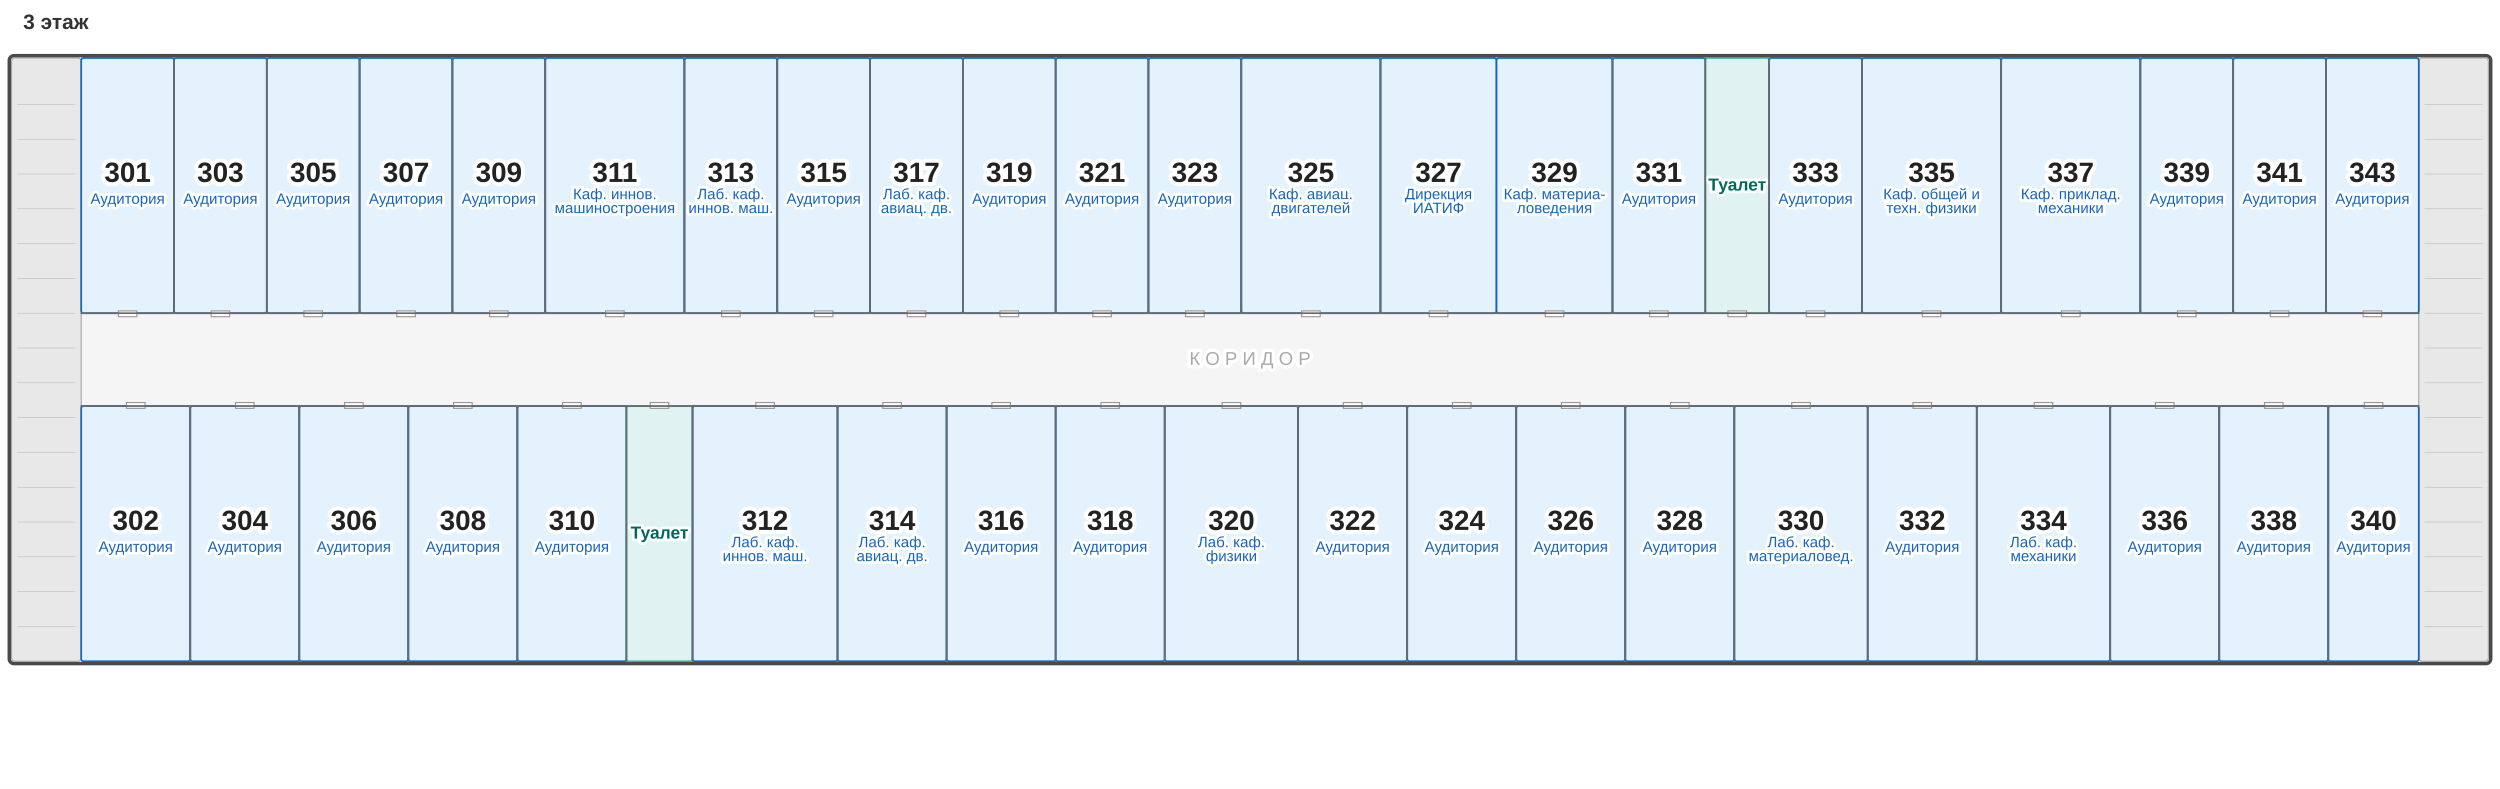
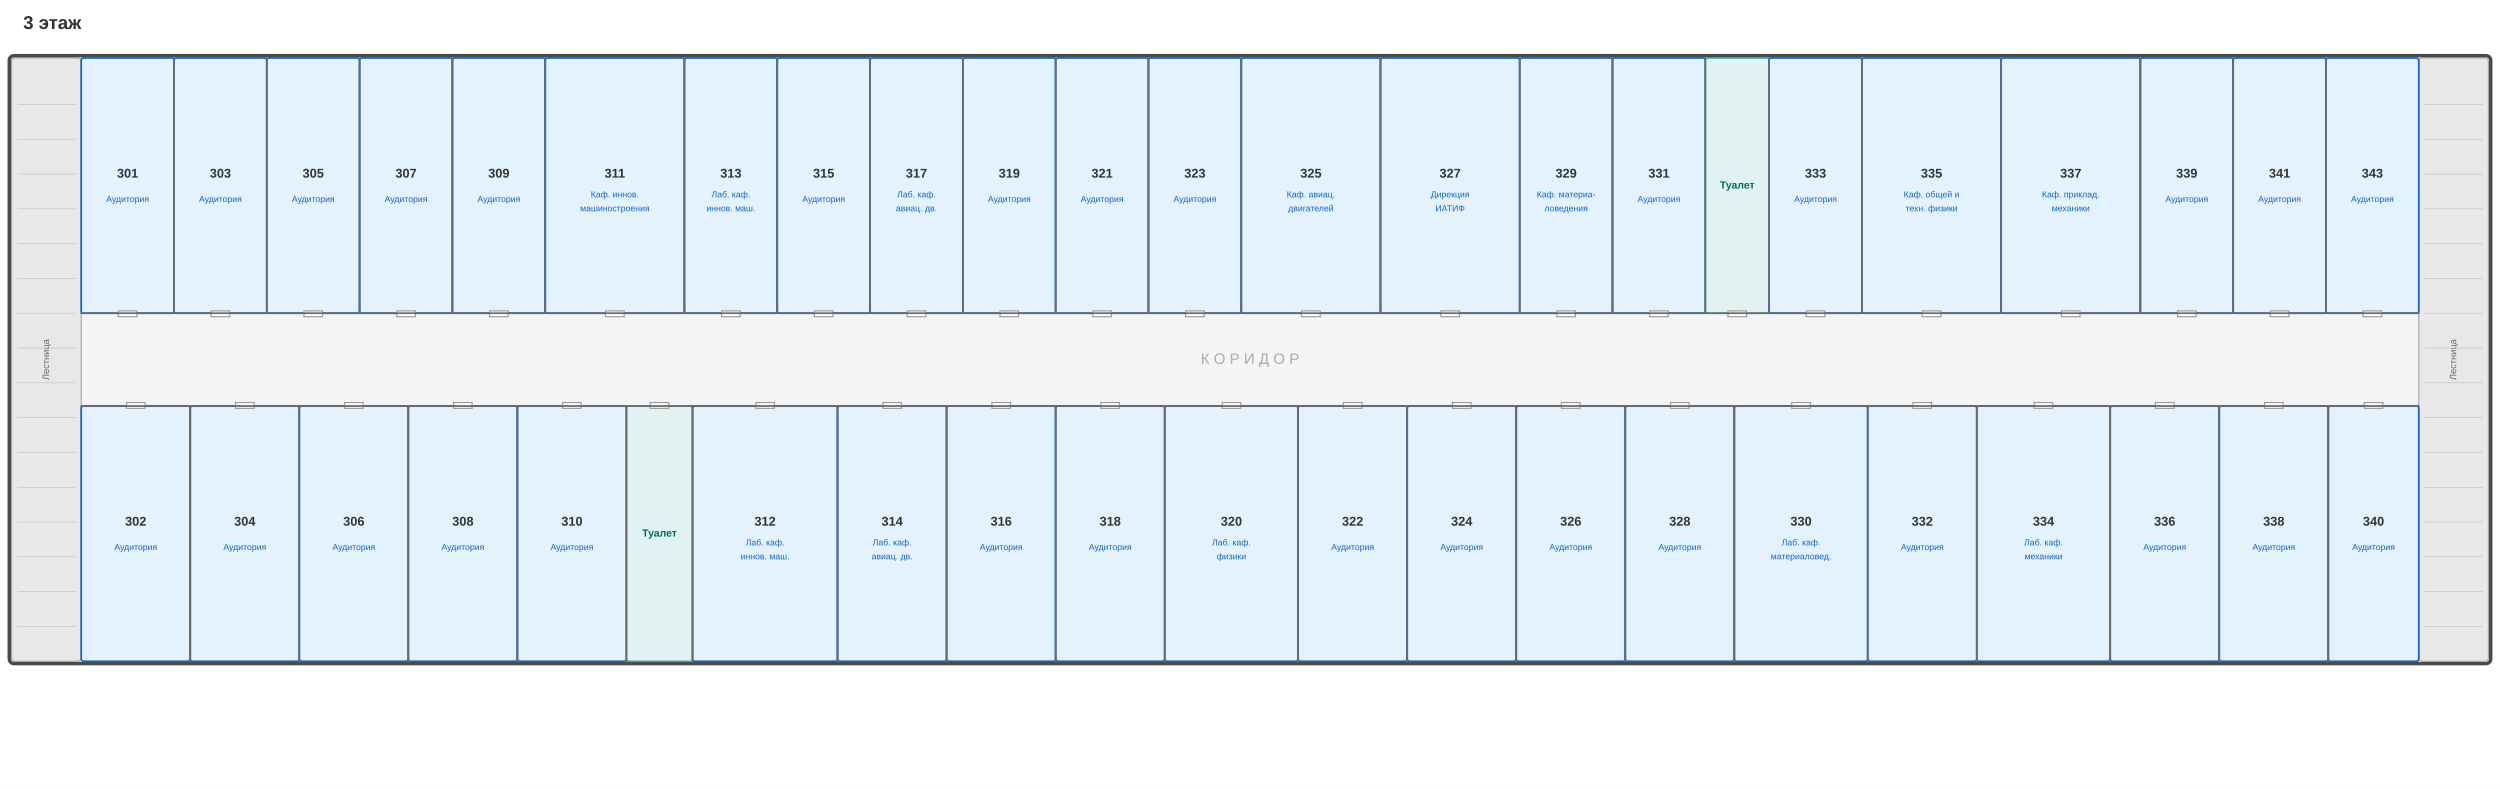
- <svg xmlns="http://www.w3.org/2000/svg" viewBox="0 0 2155 680" preserveAspectRatio="xMidYMid meet">
+ <svg xmlns="http://www.w3.org/2000/svg" viewBox="0 0 2155 680" width="2155" height="680">
  <defs>
    <style>
  .wall{fill:none;stroke:#4a4a4a;stroke-width:3;stroke-linecap:round}
  .inner-wall{fill:none;stroke:#6a6a6a;stroke-width:1.5;stroke-linecap:round}
  .room{fill:#F5F5F5;stroke:#BDBDBD;stroke-width:1;cursor:pointer;transition:fill .2s}
  .room:hover{fill:#EEEEEE}
  .room.active{fill:#E0E0E0;stroke:#757575;stroke-width:2}
  .corridor{fill:#f5f5f5;stroke:#ddd;stroke-width:1}
  .stairs{fill:#e8e8e8;stroke:#aaa;stroke-width:1}
  .toilet{fill:#E0F2F1;stroke:#4DB6AC;stroke-width:1.5;cursor:pointer;transition:fill .2s}
  .toilet:hover{fill:#B2DFDB}
  .toilet.active{fill:#80CBC4;stroke:#00897B;stroke-width:2}
  .special{fill:#FCE4EC;stroke:#F48FB1;stroke-width:1.5;cursor:pointer;transition:fill .2s}
  .special:hover{fill:#F8BBD0}
  .special.active{fill:#F48FB1;stroke:#C2185B;stroke-width:2}
  .service{fill:#fff3e0;stroke:#ffb74d;stroke-width:1}
-   .label{font-family:'Segoe UI',Arial,sans-serif;font-size:15px;fill:#333;text-anchor:middle;dominant-baseline:middle;pointer-events:none;paint-order:stroke;stroke:white;stroke-width:6px;stroke-linejoin:round}
-   .room-num{font-family:'Segoe UI',Arial,sans-serif;font-size:24px;fill:#222;text-anchor:middle;dominant-baseline:middle;pointer-events:none;font-weight:800;paint-order:stroke;stroke:white;stroke-width:7px;stroke-linejoin:round}
-   .dept-label{font-family:'Segoe UI',Arial,sans-serif;font-size:13px;fill:#444;text-anchor:middle;dominant-baseline:middle;pointer-events:none;paint-order:stroke;stroke:white;stroke-width:5px;stroke-linejoin:round}
-   .floor-label{font-family:'Segoe UI',Arial,sans-serif;font-size:18px;fill:#333;font-weight:800}
+   .label{font-family:'Segoe UI',Arial,sans-serif;font-size:10px;fill:#333;text-anchor:middle;dominant-baseline:middle;pointer-events:none}
+   .room-num{font-family:'Segoe UI',Arial,sans-serif;font-size:11px;fill:#333;text-anchor:middle;dominant-baseline:middle;pointer-events:none;font-weight:700}
+   .dept-label{font-family:'Segoe UI',Arial,sans-serif;font-size:7.5px;fill:#555;text-anchor:middle;dominant-baseline:middle;pointer-events:none}
+   .floor-label{font-family:'Segoe UI',Arial,sans-serif;font-size:16px;fill:#333;font-weight:800}
  .door{fill:#fff;stroke:#999;stroke-width:1}
  .atif-color{fill:#E3F2FD;stroke:#1565C0;stroke-width:1.5;cursor:pointer;transition:fill .2s}
  .atif-color:hover{fill:#BBDEFB}
  .atif-color.active{fill:#90CAF9;stroke:#1565C0;stroke-width:2}
  .itsu-color{fill:#E8F5E9;stroke:#2E7D32;stroke-width:1.5;cursor:pointer;transition:fill .2s}
  .itsu-color:hover{fill:#C8E6C9}
  .itsu-color.active{fill:#A5D6A7;stroke:#2E7D32;stroke-width:2}
  .ino-color{fill:#F3E5F5;stroke:#6A1B9A;stroke-width:1.5;cursor:pointer;transition:fill .2s}
  .ino-color:hover{fill:#E1BEE7}
  .ino-color.active{fill:#CE93D8;stroke:#6A1B9A;stroke-width:2}
  .lab-color{fill:#FFF8E1;stroke:#F9A825;stroke-width:1.5;cursor:pointer;transition:fill .2s}
  .lab-color:hover{fill:#FFECB3}
  .lab-color.active{fill:#FFD54F;stroke:#F9A825;stroke-width:2}
  .tech-color{fill:#ECEFF1;stroke:#546E7A;stroke-width:1.5;cursor:pointer;transition:fill .2s}
  .tech-color:hover{fill:#CFD8DC}
  .tech-color.active{fill:#B0BEC5;stroke:#546E7A;stroke-width:2}
-   
    </style>
  </defs>
  <rect width="2155" height="680" fill="white" />
  <text x="20" y="25" class="floor-label">3 этаж</text>
  <rect x="70" y="270" width="2015" height="80" class="corridor" rx="2" />
-   <text x="1077.5" y="310" class="label" style="font-size:16px;fill:#aaa">К О Р И Д О Р</text>
+   <text x="1077.5" y="310" class="label" style="font-size:13px;fill:#aaa">К О Р И Д О Р</text>
  <rect x="10" y="50" width="60" height="520" class="stairs" rx="3" />
-   <text x="40" y="310" class="label" style="font-size:14px;fill:#666;transform:rotate(-90deg);transform-origin:40px 310px;transform-box:view-box">Лестница</text>
+   <text x="40" y="310" class="label" style="font-size:8px;fill:#666" transform="rotate(-90,40,310)">Лестница</text>
  <line x1="15" y1="90" x2="65" y2="90" stroke="#bbb" stroke-width="0.5" />
  <line x1="15" y1="120" x2="65" y2="120" stroke="#bbb" stroke-width="0.5" />
  <line x1="15" y1="150" x2="65" y2="150" stroke="#bbb" stroke-width="0.5" />
  <line x1="15" y1="180" x2="65" y2="180" stroke="#bbb" stroke-width="0.5" />
  <line x1="15" y1="210" x2="65" y2="210" stroke="#bbb" stroke-width="0.5" />
  <line x1="15" y1="240" x2="65" y2="240" stroke="#bbb" stroke-width="0.5" />
  <line x1="15" y1="270" x2="65" y2="270" stroke="#bbb" stroke-width="0.5" />
  <line x1="15" y1="300" x2="65" y2="300" stroke="#bbb" stroke-width="0.5" />
  <line x1="15" y1="330" x2="65" y2="330" stroke="#bbb" stroke-width="0.5" />
  <line x1="15" y1="360" x2="65" y2="360" stroke="#bbb" stroke-width="0.5" />
  <line x1="15" y1="390" x2="65" y2="390" stroke="#bbb" stroke-width="0.5" />
  <line x1="15" y1="420" x2="65" y2="420" stroke="#bbb" stroke-width="0.5" />
  <line x1="15" y1="450" x2="65" y2="450" stroke="#bbb" stroke-width="0.5" />
  <line x1="15" y1="480" x2="65" y2="480" stroke="#bbb" stroke-width="0.5" />
  <line x1="15" y1="510" x2="65" y2="510" stroke="#bbb" stroke-width="0.5" />
  <line x1="15" y1="540" x2="65" y2="540" stroke="#bbb" stroke-width="0.5" />
  <rect x="2085" y="50" width="60" height="520" class="stairs" rx="3" />
-   <text x="2115" y="310" class="label" style="font-size:14px;fill:#666;transform:rotate(-90deg);transform-origin:2115px 310px;transform-box:view-box">Лестница</text>
+   <text x="2115" y="310" class="label" style="font-size:8px;fill:#666" transform="rotate(-90,2115,310)">Лестница</text>
  <line x1="2090" y1="90" x2="2140" y2="90" stroke="#bbb" stroke-width="0.5" />
  <line x1="2090" y1="120" x2="2140" y2="120" stroke="#bbb" stroke-width="0.5" />
  <line x1="2090" y1="150" x2="2140" y2="150" stroke="#bbb" stroke-width="0.5" />
  <line x1="2090" y1="180" x2="2140" y2="180" stroke="#bbb" stroke-width="0.5" />
  <line x1="2090" y1="210" x2="2140" y2="210" stroke="#bbb" stroke-width="0.5" />
  <line x1="2090" y1="240" x2="2140" y2="240" stroke="#bbb" stroke-width="0.5" />
  <line x1="2090" y1="270" x2="2140" y2="270" stroke="#bbb" stroke-width="0.5" />
  <line x1="2090" y1="300" x2="2140" y2="300" stroke="#bbb" stroke-width="0.5" />
  <line x1="2090" y1="330" x2="2140" y2="330" stroke="#bbb" stroke-width="0.5" />
  <line x1="2090" y1="360" x2="2140" y2="360" stroke="#bbb" stroke-width="0.5" />
  <line x1="2090" y1="390" x2="2140" y2="390" stroke="#bbb" stroke-width="0.5" />
  <line x1="2090" y1="420" x2="2140" y2="420" stroke="#bbb" stroke-width="0.5" />
  <line x1="2090" y1="450" x2="2140" y2="450" stroke="#bbb" stroke-width="0.5" />
  <line x1="2090" y1="480" x2="2140" y2="480" stroke="#bbb" stroke-width="0.5" />
  <line x1="2090" y1="510" x2="2140" y2="510" stroke="#bbb" stroke-width="0.5" />
  <line x1="2090" y1="540" x2="2140" y2="540" stroke="#bbb" stroke-width="0.5" />
  <rect x="70" y="50" width="80" height="220" class="room atif-color" data-room="301" data-type="atif" rx="2" />
  <text x="110" y="150" class="room-num">301</text>
-   <text x="110" y="172" class="dept-label" style="fill:#1565C0;font-size:13px">Аудитория</text>
+   <text x="110" y="172" class="dept-label" style="fill:#1565C0;font-size:7.5px">Аудитория</text>
  <rect x="102" y="268" width="16" height="5" class="door" />
  <rect x="150" y="50" width="80" height="220" class="room atif-color" data-room="303" data-type="atif" rx="2" />
  <text x="190" y="150" class="room-num">303</text>
-   <text x="190" y="172" class="dept-label" style="fill:#1565C0;font-size:13px">Аудитория</text>
+   <text x="190" y="172" class="dept-label" style="fill:#1565C0;font-size:7.5px">Аудитория</text>
  <rect x="182" y="268" width="16" height="5" class="door" />
  <rect x="230" y="50" width="80" height="220" class="room atif-color" data-room="305" data-type="atif" rx="2" />
  <text x="270" y="150" class="room-num">305</text>
-   <text x="270" y="172" class="dept-label" style="fill:#1565C0;font-size:13px">Аудитория</text>
+   <text x="270" y="172" class="dept-label" style="fill:#1565C0;font-size:7.5px">Аудитория</text>
  <rect x="262" y="268" width="16" height="5" class="door" />
  <rect x="310" y="50" width="80" height="220" class="room atif-color" data-room="307" data-type="atif" rx="2" />
  <text x="350" y="150" class="room-num">307</text>
-   <text x="350" y="172" class="dept-label" style="fill:#1565C0;font-size:13px">Аудитория</text>
+   <text x="350" y="172" class="dept-label" style="fill:#1565C0;font-size:7.5px">Аудитория</text>
  <rect x="342" y="268" width="16" height="5" class="door" />
  <rect x="390" y="50" width="80" height="220" class="room atif-color" data-room="309" data-type="atif" rx="2" />
  <text x="430" y="150" class="room-num">309</text>
-   <text x="430" y="172" class="dept-label" style="fill:#1565C0;font-size:13px">Аудитория</text>
+   <text x="430" y="172" class="dept-label" style="fill:#1565C0;font-size:7.5px">Аудитория</text>
  <rect x="422" y="268" width="16" height="5" class="door" />
  <rect x="470" y="50" width="120" height="220" class="room atif-color" data-room="311" data-type="atif" rx="2" />
  <text x="530" y="150" class="room-num">311</text>
-   <text x="530" y="168" class="dept-label" style="fill:#1565C0;font-size:13px">Каф. иннов.</text>
-   <text x="530" y="180" class="dept-label" style="fill:#1565C0;font-size:13px">машиностроения</text>
+   <text x="530" y="168" class="dept-label" style="fill:#1565C0;font-size:7.5px">Каф. иннов.</text>
+   <text x="530" y="180" class="dept-label" style="fill:#1565C0;font-size:7.5px">машиностроения</text>
  <rect x="522" y="268" width="16" height="5" class="door" />
  <rect x="590" y="50" width="80" height="220" class="room atif-color" data-room="313" data-type="atif" rx="2" />
  <text x="630" y="150" class="room-num">313</text>
-   <text x="630" y="168" class="dept-label" style="fill:#1565C0;font-size:13px">Лаб. каф.</text>
-   <text x="630" y="180" class="dept-label" style="fill:#1565C0;font-size:13px">иннов. маш.</text>
+   <text x="630" y="168" class="dept-label" style="fill:#1565C0;font-size:7.5px">Лаб. каф.</text>
+   <text x="630" y="180" class="dept-label" style="fill:#1565C0;font-size:7.5px">иннов. маш.</text>
  <rect x="622" y="268" width="16" height="5" class="door" />
  <rect x="670" y="50" width="80" height="220" class="room atif-color" data-room="315" data-type="atif" rx="2" />
  <text x="710" y="150" class="room-num">315</text>
-   <text x="710" y="172" class="dept-label" style="fill:#1565C0;font-size:13px">Аудитория</text>
+   <text x="710" y="172" class="dept-label" style="fill:#1565C0;font-size:7.5px">Аудитория</text>
  <rect x="702" y="268" width="16" height="5" class="door" />
  <rect x="750" y="50" width="80" height="220" class="room atif-color" data-room="317" data-type="atif" rx="2" />
  <text x="790" y="150" class="room-num">317</text>
-   <text x="790" y="168" class="dept-label" style="fill:#1565C0;font-size:13px">Лаб. каф.</text>
-   <text x="790" y="180" class="dept-label" style="fill:#1565C0;font-size:13px">авиац. дв.</text>
+   <text x="790" y="168" class="dept-label" style="fill:#1565C0;font-size:7.5px">Лаб. каф.</text>
+   <text x="790" y="180" class="dept-label" style="fill:#1565C0;font-size:7.5px">авиац. дв.</text>
  <rect x="782" y="268" width="16" height="5" class="door" />
  <rect x="830" y="50" width="80" height="220" class="room atif-color" data-room="319" data-type="atif" rx="2" />
  <text x="870" y="150" class="room-num">319</text>
-   <text x="870" y="172" class="dept-label" style="fill:#1565C0;font-size:13px">Аудитория</text>
+   <text x="870" y="172" class="dept-label" style="fill:#1565C0;font-size:7.5px">Аудитория</text>
  <rect x="862" y="268" width="16" height="5" class="door" />
  <rect x="910" y="50" width="80" height="220" class="room atif-color" data-room="321" data-type="atif" rx="2" />
  <text x="950" y="150" class="room-num">321</text>
-   <text x="950" y="172" class="dept-label" style="fill:#1565C0;font-size:13px">Аудитория</text>
+   <text x="950" y="172" class="dept-label" style="fill:#1565C0;font-size:7.5px">Аудитория</text>
  <rect x="942" y="268" width="16" height="5" class="door" />
  <rect x="990" y="50" width="80" height="220" class="room atif-color" data-room="323" data-type="atif" rx="2" />
  <text x="1030" y="150" class="room-num">323</text>
-   <text x="1030" y="172" class="dept-label" style="fill:#1565C0;font-size:13px">Аудитория</text>
+   <text x="1030" y="172" class="dept-label" style="fill:#1565C0;font-size:7.5px">Аудитория</text>
  <rect x="1022" y="268" width="16" height="5" class="door" />
  <rect x="1070" y="50" width="120" height="220" class="room atif-color" data-room="325" data-type="atif" rx="2" />
  <text x="1130" y="150" class="room-num">325</text>
-   <text x="1130" y="168" class="dept-label" style="fill:#1565C0;font-size:13px">Каф. авиац.</text>
-   <text x="1130" y="180" class="dept-label" style="fill:#1565C0;font-size:13px">двигателей</text>
+   <text x="1130" y="168" class="dept-label" style="fill:#1565C0;font-size:7.5px">Каф. авиац.</text>
+   <text x="1130" y="180" class="dept-label" style="fill:#1565C0;font-size:7.5px">двигателей</text>
  <rect x="1122" y="268" width="16" height="5" class="door" />
-   <rect x="1190" y="50" width="100" height="220" class="room atif-color" data-room="327" data-type="atif" rx="2" />
-   <text x="1240" y="150" class="room-num">327</text>
-   <text x="1240" y="168" class="dept-label" style="fill:#1565C0;font-size:13px">Дирекция</text>
-   <text x="1240" y="180" class="dept-label" style="fill:#1565C0;font-size:13px">ИАТИФ</text>
-   <rect x="1232" y="268" width="16" height="5" class="door" />
-   <rect x="1290" y="50" width="100" height="220" class="room atif-color" data-room="329" data-type="atif" rx="2" />
-   <text x="1340" y="150" class="room-num">329</text>
-   <text x="1340" y="168" class="dept-label" style="fill:#1565C0;font-size:13px">Каф. материа-</text>
-   <text x="1340" y="180" class="dept-label" style="fill:#1565C0;font-size:13px">ловедения</text>
-   <rect x="1332" y="268" width="16" height="5" class="door" />
+   <rect x="1190" y="50" width="120" height="220" class="room atif-color" data-room="327" data-type="atif" rx="2" />
+   <text x="1250" y="150" class="room-num">327</text>
+   <text x="1250" y="168" class="dept-label" style="fill:#1565C0;font-size:7.5px">Дирекция</text>
+   <text x="1250" y="180" class="dept-label" style="fill:#1565C0;font-size:7.5px">ИАТИФ</text>
+   <rect x="1242" y="268" width="16" height="5" class="door" />
+   <rect x="1310" y="50" width="80" height="220" class="room atif-color" data-room="329" data-type="atif" rx="2" />
+   <text x="1350" y="150" class="room-num">329</text>
+   <text x="1350" y="168" class="dept-label" style="fill:#1565C0;font-size:7.5px">Каф. материа-</text>
+   <text x="1350" y="180" class="dept-label" style="fill:#1565C0;font-size:7.5px">ловедения</text>
+   <rect x="1342" y="268" width="16" height="5" class="door" />
  <rect x="1390" y="50" width="80" height="220" class="room atif-color" data-room="331" data-type="atif" rx="2" />
  <text x="1430" y="150" class="room-num">331</text>
-   <text x="1430" y="172" class="dept-label" style="fill:#1565C0;font-size:13px">Аудитория</text>
+   <text x="1430" y="172" class="dept-label" style="fill:#1565C0;font-size:7.5px">Аудитория</text>
  <rect x="1422" y="268" width="16" height="5" class="door" />
  <rect x="1470" y="50" width="55" height="220" class="toilet" data-type="toilet" rx="2" />
-   <text x="1497.5" y="160" class="dept-label" style="fill:#00695C;font-size:15px;font-weight:600">Туалет</text>
+   <text x="1497.5" y="160" class="dept-label" style="fill:#00695C;font-size:9px;font-weight:600">Туалет</text>
  <rect x="1489.5" y="268" width="16" height="5" class="door" />
  <rect x="1525" y="50" width="80" height="220" class="room atif-color" data-room="333" data-type="atif" rx="2" />
  <text x="1565" y="150" class="room-num">333</text>
-   <text x="1565" y="172" class="dept-label" style="fill:#1565C0;font-size:13px">Аудитория</text>
+   <text x="1565" y="172" class="dept-label" style="fill:#1565C0;font-size:7.5px">Аудитория</text>
  <rect x="1557" y="268" width="16" height="5" class="door" />
  <rect x="1605" y="50" width="120" height="220" class="room atif-color" data-room="335" data-type="atif" rx="2" />
  <text x="1665" y="150" class="room-num">335</text>
-   <text x="1665" y="168" class="dept-label" style="fill:#1565C0;font-size:13px">Каф. общей и</text>
-   <text x="1665" y="180" class="dept-label" style="fill:#1565C0;font-size:13px">техн. физики</text>
+   <text x="1665" y="168" class="dept-label" style="fill:#1565C0;font-size:7.5px">Каф. общей и</text>
+   <text x="1665" y="180" class="dept-label" style="fill:#1565C0;font-size:7.5px">техн. физики</text>
  <rect x="1657" y="268" width="16" height="5" class="door" />
  <rect x="1725" y="50" width="120" height="220" class="room atif-color" data-room="337" data-type="atif" rx="2" />
  <text x="1785" y="150" class="room-num">337</text>
-   <text x="1785" y="168" class="dept-label" style="fill:#1565C0;font-size:13px">Каф. приклад.</text>
-   <text x="1785" y="180" class="dept-label" style="fill:#1565C0;font-size:13px">механики</text>
+   <text x="1785" y="168" class="dept-label" style="fill:#1565C0;font-size:7.5px">Каф. приклад.</text>
+   <text x="1785" y="180" class="dept-label" style="fill:#1565C0;font-size:7.5px">механики</text>
  <rect x="1777" y="268" width="16" height="5" class="door" />
  <rect x="1845" y="50" width="80" height="220" class="room atif-color" data-room="339" data-type="atif" rx="2" />
  <text x="1885" y="150" class="room-num">339</text>
-   <text x="1885" y="172" class="dept-label" style="fill:#1565C0;font-size:13px">Аудитория</text>
+   <text x="1885" y="172" class="dept-label" style="fill:#1565C0;font-size:7.5px">Аудитория</text>
  <rect x="1877" y="268" width="16" height="5" class="door" />
  <rect x="1925" y="50" width="80" height="220" class="room atif-color" data-room="341" data-type="atif" rx="2" />
  <text x="1965" y="150" class="room-num">341</text>
-   <text x="1965" y="172" class="dept-label" style="fill:#1565C0;font-size:13px">Аудитория</text>
+   <text x="1965" y="172" class="dept-label" style="fill:#1565C0;font-size:7.5px">Аудитория</text>
  <rect x="1957" y="268" width="16" height="5" class="door" />
  <rect x="2005" y="50" width="80" height="220" class="room atif-color" data-room="343" data-type="atif" rx="2" />
  <text x="2045" y="150" class="room-num">343</text>
-   <text x="2045" y="172" class="dept-label" style="fill:#1565C0;font-size:13px">Аудитория</text>
+   <text x="2045" y="172" class="dept-label" style="fill:#1565C0;font-size:7.5px">Аудитория</text>
  <rect x="2037" y="268" width="16" height="5" class="door" />
  <rect x="70" y="350" width="94" height="220" class="room atif-color" data-room="302" data-type="atif" rx="2" />
  <text x="117" y="450" class="room-num">302</text>
-   <text x="117" y="472" class="dept-label" style="fill:#1565C0;font-size:13px">Аудитория</text>
+   <text x="117" y="472" class="dept-label" style="fill:#1565C0;font-size:7.5px">Аудитория</text>
  <rect x="109" y="347" width="16" height="5" class="door" />
  <rect x="164" y="350" width="94" height="220" class="room atif-color" data-room="304" data-type="atif" rx="2" />
  <text x="211" y="450" class="room-num">304</text>
-   <text x="211" y="472" class="dept-label" style="fill:#1565C0;font-size:13px">Аудитория</text>
+   <text x="211" y="472" class="dept-label" style="fill:#1565C0;font-size:7.5px">Аудитория</text>
  <rect x="203" y="347" width="16" height="5" class="door" />
  <rect x="258" y="350" width="94" height="220" class="room atif-color" data-room="306" data-type="atif" rx="2" />
  <text x="305" y="450" class="room-num">306</text>
-   <text x="305" y="472" class="dept-label" style="fill:#1565C0;font-size:13px">Аудитория</text>
+   <text x="305" y="472" class="dept-label" style="fill:#1565C0;font-size:7.5px">Аудитория</text>
  <rect x="297" y="347" width="16" height="5" class="door" />
  <rect x="352" y="350" width="94" height="220" class="room atif-color" data-room="308" data-type="atif" rx="2" />
  <text x="399" y="450" class="room-num">308</text>
-   <text x="399" y="472" class="dept-label" style="fill:#1565C0;font-size:13px">Аудитория</text>
+   <text x="399" y="472" class="dept-label" style="fill:#1565C0;font-size:7.5px">Аудитория</text>
  <rect x="391" y="347" width="16" height="5" class="door" />
  <rect x="446" y="350" width="94" height="220" class="room atif-color" data-room="310" data-type="atif" rx="2" />
  <text x="493" y="450" class="room-num">310</text>
-   <text x="493" y="472" class="dept-label" style="fill:#1565C0;font-size:13px">Аудитория</text>
+   <text x="493" y="472" class="dept-label" style="fill:#1565C0;font-size:7.5px">Аудитория</text>
  <rect x="485" y="347" width="16" height="5" class="door" />
  <rect x="540" y="350" width="57" height="220" class="toilet" data-type="toilet" rx="2" />
-   <text x="568.5" y="460" class="dept-label" style="fill:#00695C;font-size:15px;font-weight:600">Туалет</text>
+   <text x="568.5" y="460" class="dept-label" style="fill:#00695C;font-size:9px;font-weight:600">Туалет</text>
  <rect x="560.5" y="347" width="16" height="5" class="door" />
  <rect x="597" y="350" width="125" height="220" class="room atif-color" data-room="312" data-type="atif" rx="2" />
  <text x="659.5" y="450" class="room-num">312</text>
-   <text x="659.5" y="468" class="dept-label" style="fill:#1565C0;font-size:13px">Лаб. каф.</text>
-   <text x="659.5" y="480" class="dept-label" style="fill:#1565C0;font-size:13px">иннов. маш.</text>
+   <text x="659.5" y="468" class="dept-label" style="fill:#1565C0;font-size:7.5px">Лаб. каф.</text>
+   <text x="659.5" y="480" class="dept-label" style="fill:#1565C0;font-size:7.5px">иннов. маш.</text>
  <rect x="651.5" y="347" width="16" height="5" class="door" />
  <rect x="722" y="350" width="94" height="220" class="room atif-color" data-room="314" data-type="atif" rx="2" />
  <text x="769" y="450" class="room-num">314</text>
-   <text x="769" y="468" class="dept-label" style="fill:#1565C0;font-size:13px">Лаб. каф.</text>
-   <text x="769" y="480" class="dept-label" style="fill:#1565C0;font-size:13px">авиац. дв.</text>
+   <text x="769" y="468" class="dept-label" style="fill:#1565C0;font-size:7.5px">Лаб. каф.</text>
+   <text x="769" y="480" class="dept-label" style="fill:#1565C0;font-size:7.5px">авиац. дв.</text>
  <rect x="761" y="347" width="16" height="5" class="door" />
  <rect x="816" y="350" width="94" height="220" class="room atif-color" data-room="316" data-type="atif" rx="2" />
  <text x="863" y="450" class="room-num">316</text>
-   <text x="863" y="472" class="dept-label" style="fill:#1565C0;font-size:13px">Аудитория</text>
+   <text x="863" y="472" class="dept-label" style="fill:#1565C0;font-size:7.5px">Аудитория</text>
  <rect x="855" y="347" width="16" height="5" class="door" />
  <rect x="910" y="350" width="94" height="220" class="room atif-color" data-room="318" data-type="atif" rx="2" />
  <text x="957" y="450" class="room-num">318</text>
-   <text x="957" y="472" class="dept-label" style="fill:#1565C0;font-size:13px">Аудитория</text>
+   <text x="957" y="472" class="dept-label" style="fill:#1565C0;font-size:7.5px">Аудитория</text>
  <rect x="949" y="347" width="16" height="5" class="door" />
  <rect x="1004" y="350" width="115" height="220" class="room atif-color" data-room="320" data-type="atif" rx="2" />
  <text x="1061.5" y="450" class="room-num">320</text>
-   <text x="1061.5" y="468" class="dept-label" style="fill:#1565C0;font-size:13px">Лаб. каф.</text>
-   <text x="1061.5" y="480" class="dept-label" style="fill:#1565C0;font-size:13px">физики</text>
+   <text x="1061.5" y="468" class="dept-label" style="fill:#1565C0;font-size:7.5px">Лаб. каф.</text>
+   <text x="1061.5" y="480" class="dept-label" style="fill:#1565C0;font-size:7.5px">физики</text>
  <rect x="1053.5" y="347" width="16" height="5" class="door" />
  <rect x="1119" y="350" width="94" height="220" class="room atif-color" data-room="322" data-type="atif" rx="2" />
  <text x="1166" y="450" class="room-num">322</text>
-   <text x="1166" y="472" class="dept-label" style="fill:#1565C0;font-size:13px">Аудитория</text>
+   <text x="1166" y="472" class="dept-label" style="fill:#1565C0;font-size:7.5px">Аудитория</text>
  <rect x="1158" y="347" width="16" height="5" class="door" />
  <rect x="1213" y="350" width="94" height="220" class="room atif-color" data-room="324" data-type="atif" rx="2" />
  <text x="1260" y="450" class="room-num">324</text>
-   <text x="1260" y="472" class="dept-label" style="fill:#1565C0;font-size:13px">Аудитория</text>
+   <text x="1260" y="472" class="dept-label" style="fill:#1565C0;font-size:7.5px">Аудитория</text>
  <rect x="1252" y="347" width="16" height="5" class="door" />
  <rect x="1307" y="350" width="94" height="220" class="room atif-color" data-room="326" data-type="atif" rx="2" />
  <text x="1354" y="450" class="room-num">326</text>
-   <text x="1354" y="472" class="dept-label" style="fill:#1565C0;font-size:13px">Аудитория</text>
+   <text x="1354" y="472" class="dept-label" style="fill:#1565C0;font-size:7.5px">Аудитория</text>
  <rect x="1346" y="347" width="16" height="5" class="door" />
  <rect x="1401" y="350" width="94" height="220" class="room atif-color" data-room="328" data-type="atif" rx="2" />
  <text x="1448" y="450" class="room-num">328</text>
-   <text x="1448" y="472" class="dept-label" style="fill:#1565C0;font-size:13px">Аудитория</text>
+   <text x="1448" y="472" class="dept-label" style="fill:#1565C0;font-size:7.5px">Аудитория</text>
  <rect x="1440" y="347" width="16" height="5" class="door" />
  <rect x="1495" y="350" width="115" height="220" class="room atif-color" data-room="330" data-type="atif" rx="2" />
  <text x="1552.5" y="450" class="room-num">330</text>
-   <text x="1552.5" y="468" class="dept-label" style="fill:#1565C0;font-size:13px">Лаб. каф.</text>
-   <text x="1552.5" y="480" class="dept-label" style="fill:#1565C0;font-size:13px">материаловед.</text>
+   <text x="1552.5" y="468" class="dept-label" style="fill:#1565C0;font-size:7.5px">Лаб. каф.</text>
+   <text x="1552.5" y="480" class="dept-label" style="fill:#1565C0;font-size:7.5px">материаловед.</text>
  <rect x="1544.5" y="347" width="16" height="5" class="door" />
  <rect x="1610" y="350" width="94" height="220" class="room atif-color" data-room="332" data-type="atif" rx="2" />
  <text x="1657" y="450" class="room-num">332</text>
-   <text x="1657" y="472" class="dept-label" style="fill:#1565C0;font-size:13px">Аудитория</text>
+   <text x="1657" y="472" class="dept-label" style="fill:#1565C0;font-size:7.5px">Аудитория</text>
  <rect x="1649" y="347" width="16" height="5" class="door" />
  <rect x="1704" y="350" width="115" height="220" class="room atif-color" data-room="334" data-type="atif" rx="2" />
  <text x="1761.5" y="450" class="room-num">334</text>
-   <text x="1761.5" y="468" class="dept-label" style="fill:#1565C0;font-size:13px">Лаб. каф.</text>
-   <text x="1761.5" y="480" class="dept-label" style="fill:#1565C0;font-size:13px">механики</text>
+   <text x="1761.5" y="468" class="dept-label" style="fill:#1565C0;font-size:7.5px">Лаб. каф.</text>
+   <text x="1761.5" y="480" class="dept-label" style="fill:#1565C0;font-size:7.5px">механики</text>
  <rect x="1753.5" y="347" width="16" height="5" class="door" />
  <rect x="1819" y="350" width="94" height="220" class="room atif-color" data-room="336" data-type="atif" rx="2" />
  <text x="1866" y="450" class="room-num">336</text>
-   <text x="1866" y="472" class="dept-label" style="fill:#1565C0;font-size:13px">Аудитория</text>
+   <text x="1866" y="472" class="dept-label" style="fill:#1565C0;font-size:7.5px">Аудитория</text>
  <rect x="1858" y="347" width="16" height="5" class="door" />
  <rect x="1913" y="350" width="94" height="220" class="room atif-color" data-room="338" data-type="atif" rx="2" />
  <text x="1960" y="450" class="room-num">338</text>
-   <text x="1960" y="472" class="dept-label" style="fill:#1565C0;font-size:13px">Аудитория</text>
+   <text x="1960" y="472" class="dept-label" style="fill:#1565C0;font-size:7.5px">Аудитория</text>
  <rect x="1952" y="347" width="16" height="5" class="door" />
  <rect x="2007" y="350" width="78" height="220" class="room atif-color" data-room="340" data-type="atif" rx="2" />
  <text x="2046" y="450" class="room-num">340</text>
-   <text x="2046" y="472" class="dept-label" style="fill:#1565C0;font-size:13px">Аудитория</text>
+   <text x="2046" y="472" class="dept-label" style="fill:#1565C0;font-size:7.5px">Аудитория</text>
  <rect x="2038" y="347" width="16" height="5" class="door" />
  <rect x="8" y="48" width="2139" height="524" class="wall" rx="4" />
  <line x1="70" y1="270" x2="2085" y2="270" class="inner-wall" />
  <line x1="70" y1="350" x2="2085" y2="350" class="inner-wall" />
  <line x1="150" y1="50" x2="150" y2="270" class="inner-wall" />
  <line x1="230" y1="50" x2="230" y2="270" class="inner-wall" />
  <line x1="310" y1="50" x2="310" y2="270" class="inner-wall" />
  <line x1="390" y1="50" x2="390" y2="270" class="inner-wall" />
  <line x1="470" y1="50" x2="470" y2="270" class="inner-wall" />
  <line x1="590" y1="50" x2="590" y2="270" class="inner-wall" />
  <line x1="670" y1="50" x2="670" y2="270" class="inner-wall" />
  <line x1="750" y1="50" x2="750" y2="270" class="inner-wall" />
  <line x1="830" y1="50" x2="830" y2="270" class="inner-wall" />
  <line x1="910" y1="50" x2="910" y2="270" class="inner-wall" />
  <line x1="990" y1="50" x2="990" y2="270" class="inner-wall" />
  <line x1="1070" y1="50" x2="1070" y2="270" class="inner-wall" />
  <line x1="1190" y1="50" x2="1190" y2="270" class="inner-wall" />
+   <line x1="1310" y1="50" x2="1310" y2="270" class="inner-wall" />
  <line x1="1390" y1="50" x2="1390" y2="270" class="inner-wall" />
  <line x1="1470" y1="50" x2="1470" y2="270" class="inner-wall" />
  <line x1="1525" y1="50" x2="1525" y2="270" class="inner-wall" />
  <line x1="1605" y1="50" x2="1605" y2="270" class="inner-wall" />
  <line x1="1725" y1="50" x2="1725" y2="270" class="inner-wall" />
  <line x1="1845" y1="50" x2="1845" y2="270" class="inner-wall" />
  <line x1="1925" y1="50" x2="1925" y2="270" class="inner-wall" />
  <line x1="2005" y1="50" x2="2005" y2="270" class="inner-wall" />
  <line x1="164" y1="350" x2="164" y2="570" class="inner-wall" />
  <line x1="258" y1="350" x2="258" y2="570" class="inner-wall" />
  <line x1="352" y1="350" x2="352" y2="570" class="inner-wall" />
  <line x1="446" y1="350" x2="446" y2="570" class="inner-wall" />
  <line x1="540" y1="350" x2="540" y2="570" class="inner-wall" />
  <line x1="597" y1="350" x2="597" y2="570" class="inner-wall" />
  <line x1="722" y1="350" x2="722" y2="570" class="inner-wall" />
  <line x1="816" y1="350" x2="816" y2="570" class="inner-wall" />
  <line x1="910" y1="350" x2="910" y2="570" class="inner-wall" />
  <line x1="1004" y1="350" x2="1004" y2="570" class="inner-wall" />
  <line x1="1119" y1="350" x2="1119" y2="570" class="inner-wall" />
  <line x1="1213" y1="350" x2="1213" y2="570" class="inner-wall" />
  <line x1="1307" y1="350" x2="1307" y2="570" class="inner-wall" />
  <line x1="1401" y1="350" x2="1401" y2="570" class="inner-wall" />
  <line x1="1495" y1="350" x2="1495" y2="570" class="inner-wall" />
  <line x1="1610" y1="350" x2="1610" y2="570" class="inner-wall" />
  <line x1="1704" y1="350" x2="1704" y2="570" class="inner-wall" />
  <line x1="1819" y1="350" x2="1819" y2="570" class="inner-wall" />
  <line x1="1913" y1="350" x2="1913" y2="570" class="inner-wall" />
  <line x1="2007" y1="350" x2="2007" y2="570" class="inner-wall" />
</svg>
